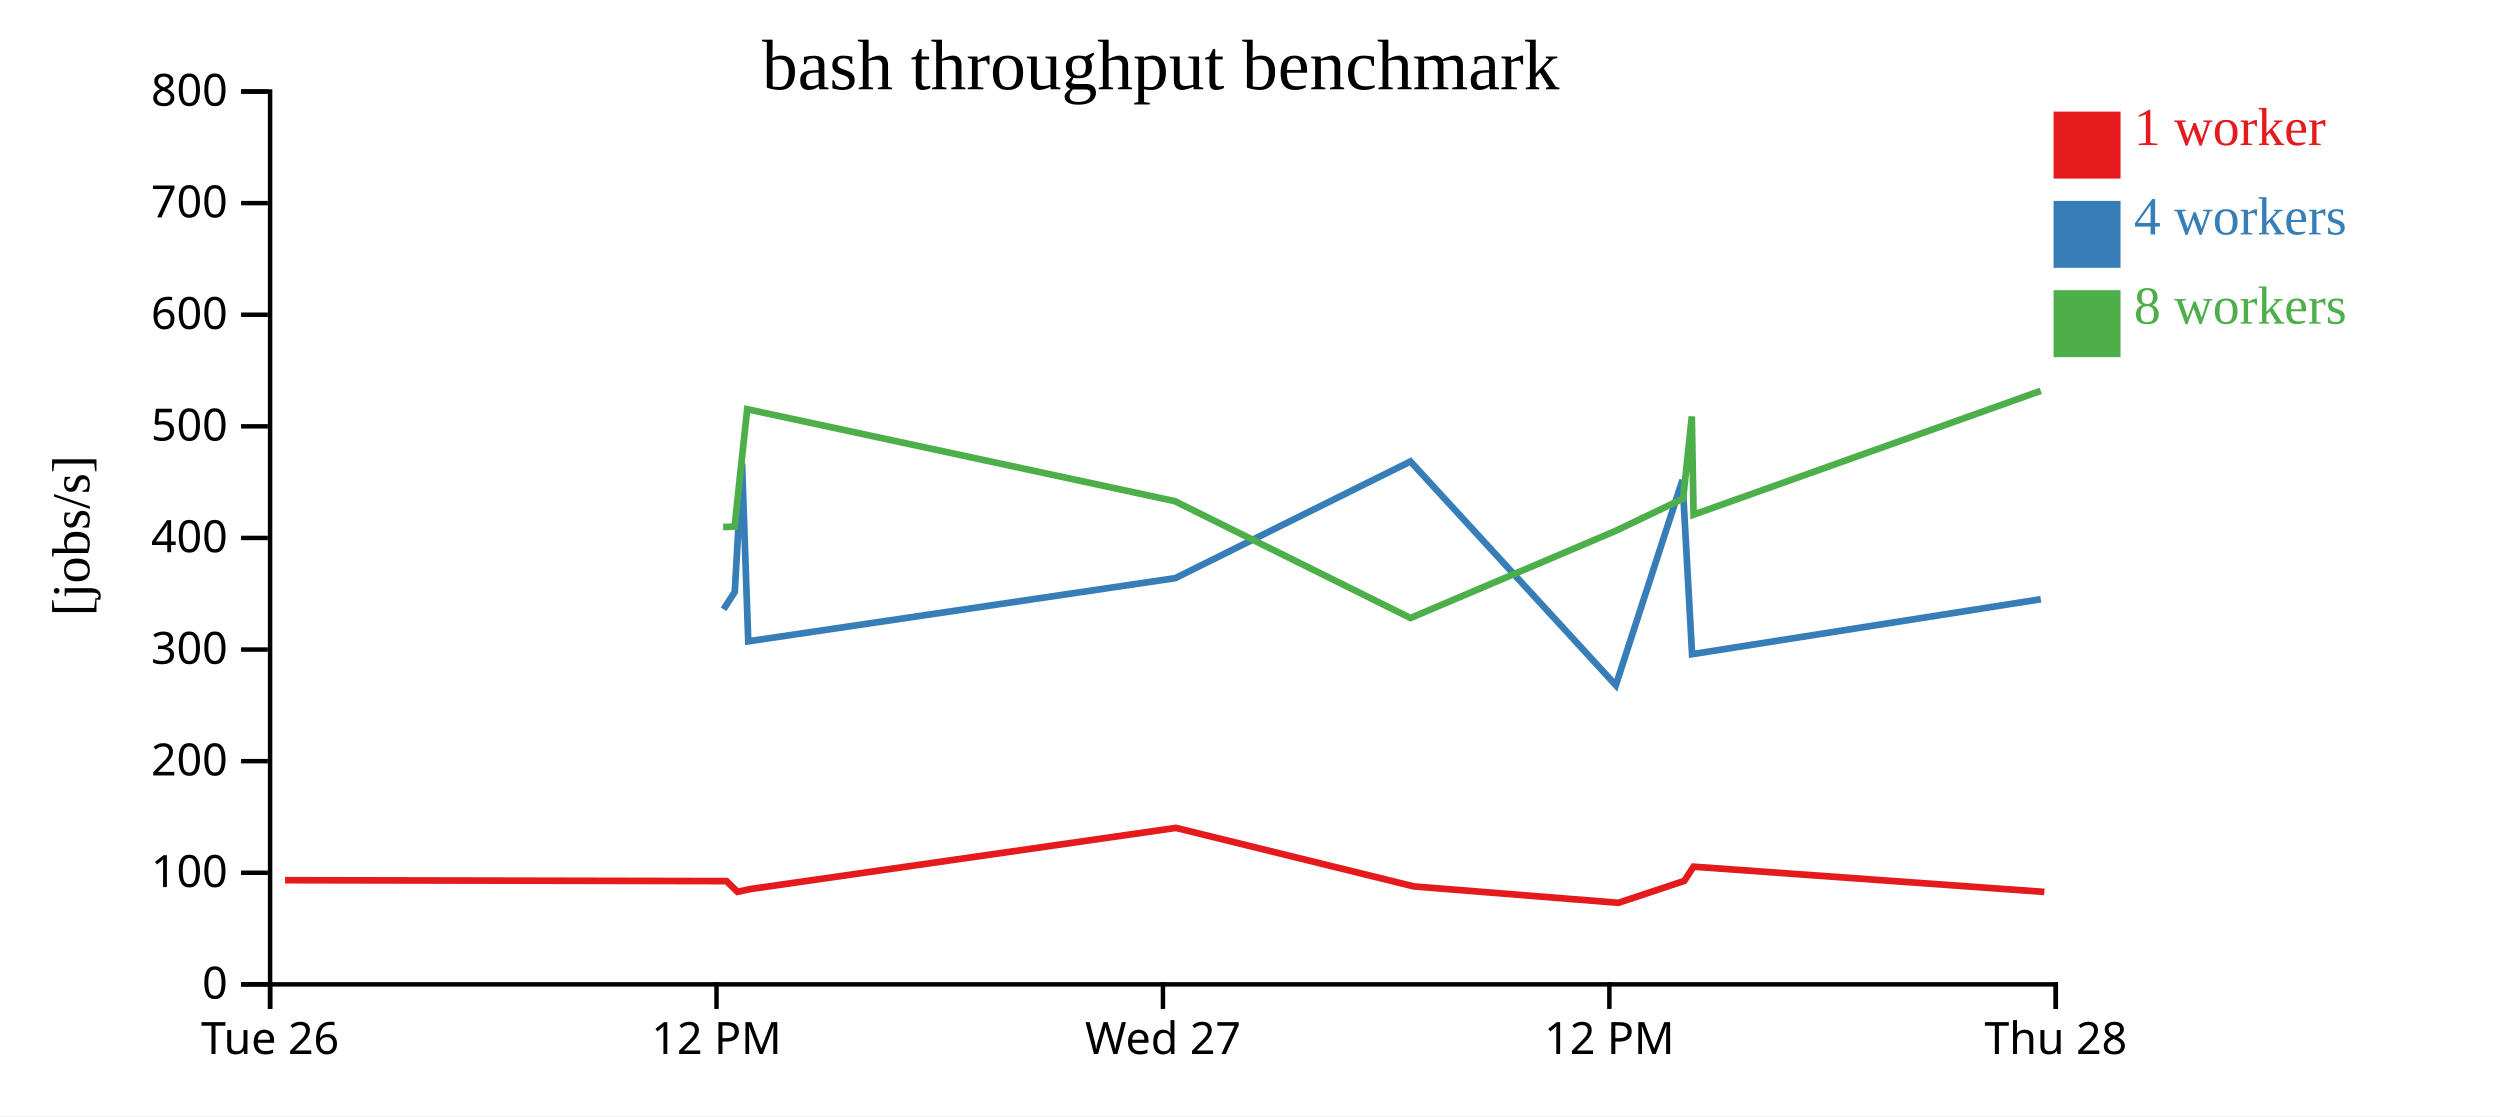
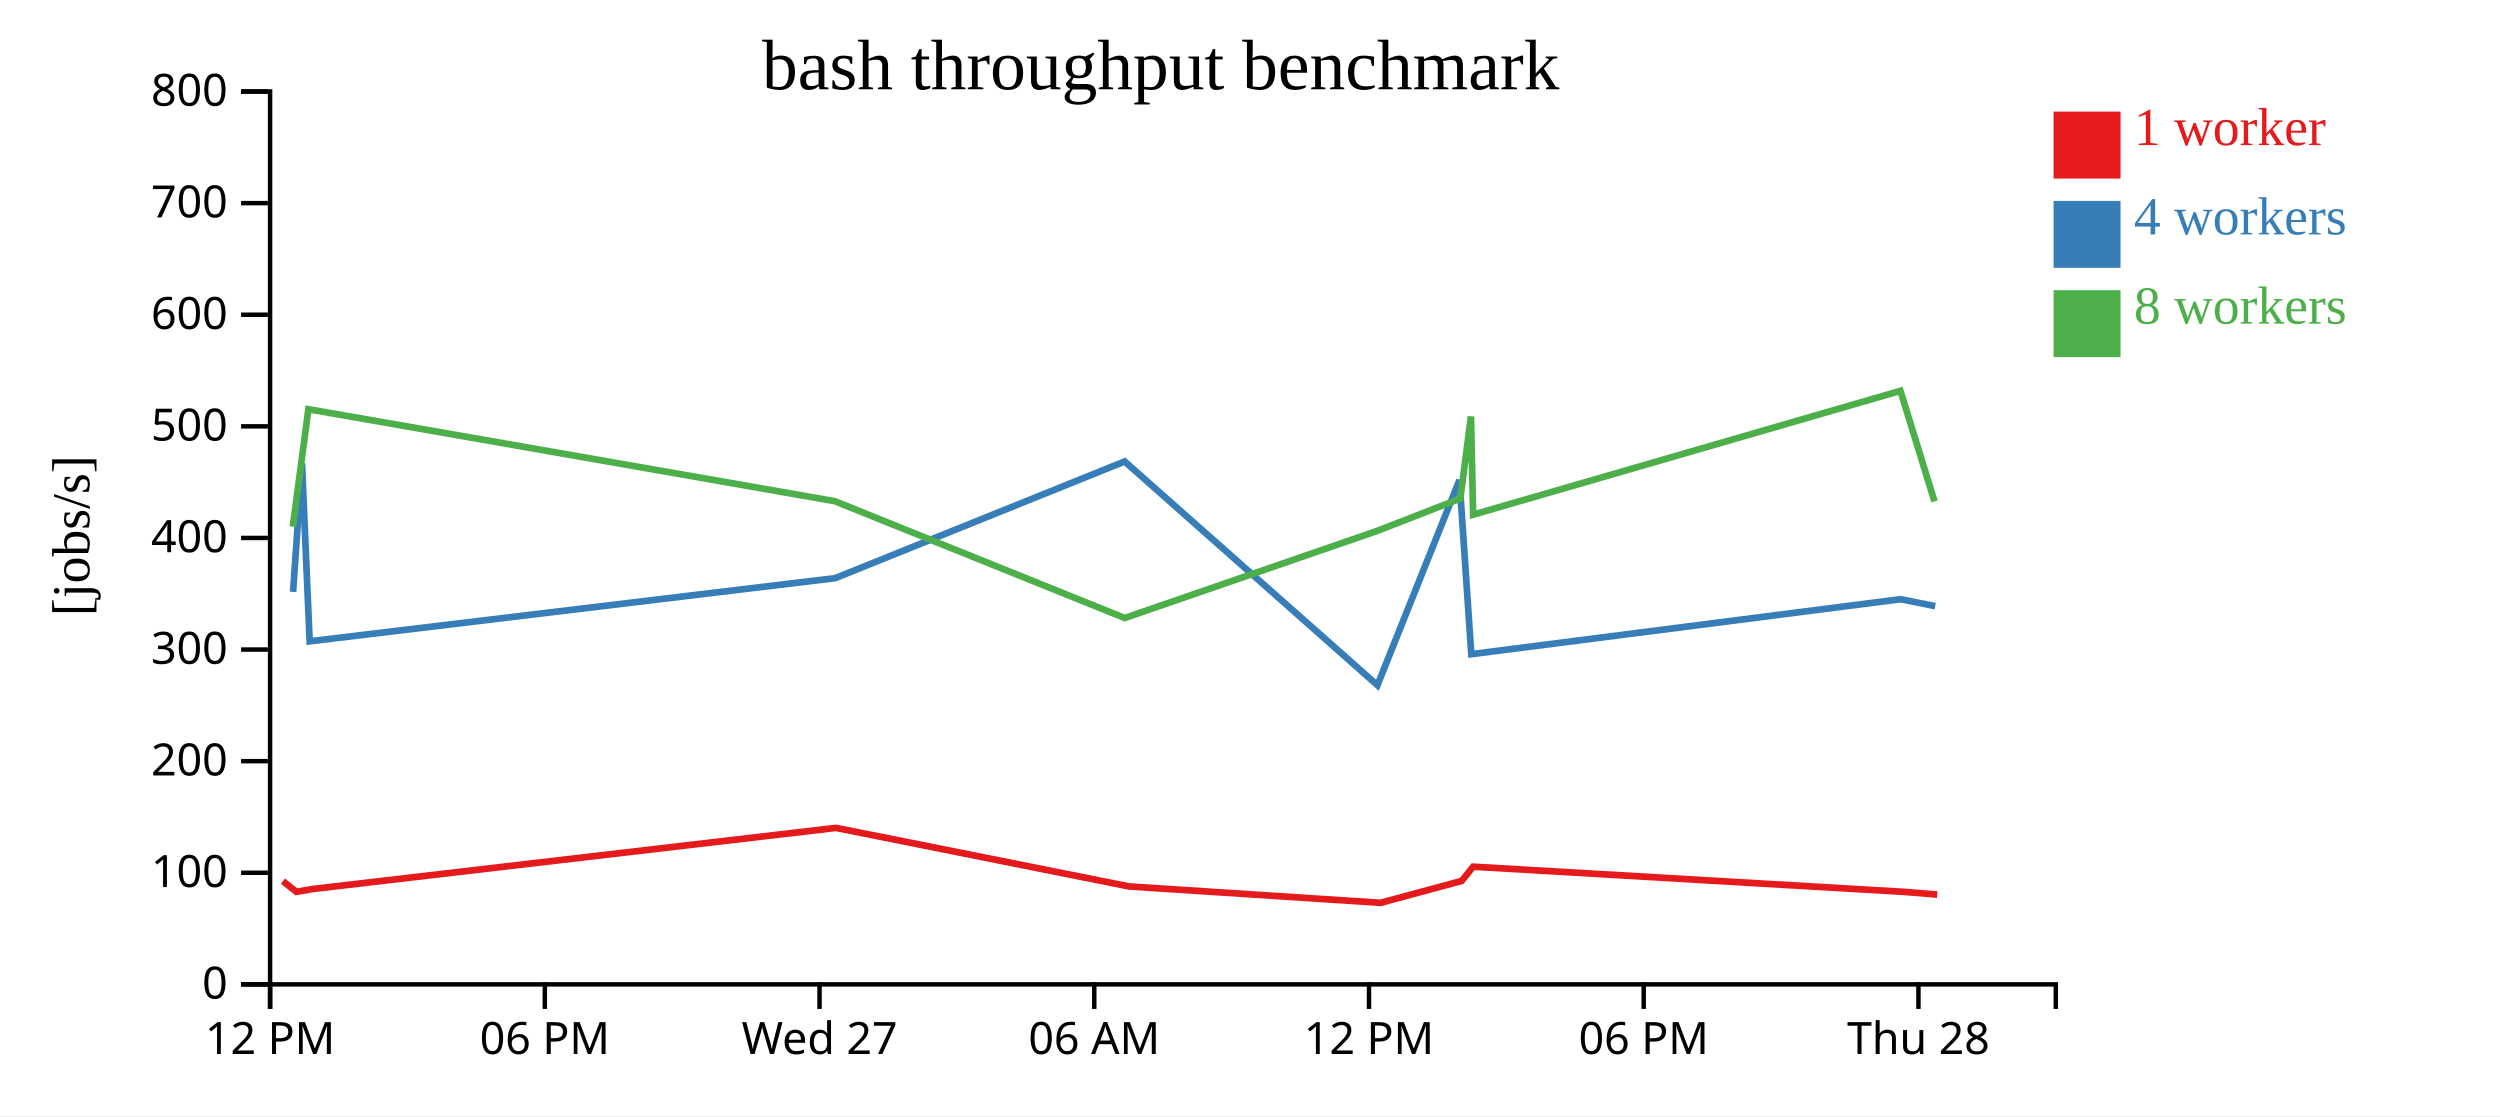
<svg xmlns="http://www.w3.org/2000/svg" width="560" height="250">
  <rect width="100%" height="100%" fill="white" />
  <g transform="translate(60,20)">
    <g transform="translate(0,200)" fill="none" font-size="10" font-family="sans-serif" text-anchor="middle">
      <path class="domain" stroke="currentColor" d="M0.5,6V0.5H400.5V6" />
      <g class="tick" opacity="1" transform="translate(0.5,0)">
        <line stroke="currentColor" y2="6" />
-         <text fill="currentColor" y="9" dy="0.71em">Tue 26</text>
+         <text fill="currentColor" y="9" dy="0.71em">12 PM</text>
      </g>
-       <g class="tick" opacity="1" transform="translate(100.5,0)">
+       <g class="tick" opacity="1" transform="translate(62.03846,0)">
+         <line stroke="currentColor" y2="6" />
+         <text fill="currentColor" y="9" dy="0.71em">06 PM</text>
+       </g>
+       <g class="tick" opacity="1" transform="translate(123.5769,0)">
+         <line stroke="currentColor" y2="6" />
+         <text fill="currentColor" y="9" dy="0.71em">Wed 27</text>
+       </g>
+       <g class="tick" opacity="1" transform="translate(185.1154,0)">
+         <line stroke="currentColor" y2="6" />
+         <text fill="currentColor" y="9" dy="0.71em">06 AM</text>
+       </g>
+       <g class="tick" opacity="1" transform="translate(246.6538,0)">
        <line stroke="currentColor" y2="6" />
        <text fill="currentColor" y="9" dy="0.71em">12 PM</text>
      </g>
-       <g class="tick" opacity="1" transform="translate(200.5,0)">
+       <g class="tick" opacity="1" transform="translate(308.1923,0)">
        <line stroke="currentColor" y2="6" />
-         <text fill="currentColor" y="9" dy="0.71em">Wed 27</text>
+         <text fill="currentColor" y="9" dy="0.71em">06 PM</text>
      </g>
-       <g class="tick" opacity="1" transform="translate(300.5,0)">
-         <line stroke="currentColor" y2="6" />
-         <text fill="currentColor" y="9" dy="0.71em">12 PM</text>
-       </g>
-       <g class="tick" opacity="1" transform="translate(400.5,0)">
+       <g class="tick" opacity="1" transform="translate(369.7308,0)">
        <line stroke="currentColor" y2="6" />
        <text fill="currentColor" y="9" dy="0.71em">Thu 28</text>
      </g>
    </g>
    <g fill="none" font-size="10" font-family="sans-serif" text-anchor="end">
      <path class="domain" stroke="currentColor" d="M-6,200.5H0.5V0.5H-6" />
      <g class="tick" opacity="1" transform="translate(0,200.5)">
        <line stroke="currentColor" x2="-6" />
        <text fill="currentColor" x="-9" dy="0.32em">0</text>
      </g>
      <g class="tick" opacity="1" transform="translate(0,175.5)">
        <line stroke="currentColor" x2="-6" />
        <text fill="currentColor" x="-9" dy="0.32em">100</text>
      </g>
      <g class="tick" opacity="1" transform="translate(0,150.5)">
        <line stroke="currentColor" x2="-6" />
        <text fill="currentColor" x="-9" dy="0.32em">200</text>
      </g>
      <g class="tick" opacity="1" transform="translate(0,125.5)">
        <line stroke="currentColor" x2="-6" />
        <text fill="currentColor" x="-9" dy="0.32em">300</text>
      </g>
      <g class="tick" opacity="1" transform="translate(0,100.5)">
        <line stroke="currentColor" x2="-6" />
        <text fill="currentColor" x="-9" dy="0.32em">400</text>
      </g>
      <g class="tick" opacity="1" transform="translate(0,75.5)">
        <line stroke="currentColor" x2="-6" />
        <text fill="currentColor" x="-9" dy="0.32em">500</text>
      </g>
      <g class="tick" opacity="1" transform="translate(0,50.5)">
        <line stroke="currentColor" x2="-6" />
        <text fill="currentColor" x="-9" dy="0.32em">600</text>
      </g>
      <g class="tick" opacity="1" transform="translate(0,25.5)">
        <line stroke="currentColor" x2="-6" />
        <text fill="currentColor" x="-9" dy="0.32em">700</text>
      </g>
      <g class="tick" opacity="1" transform="translate(0,0.5)">
        <line stroke="currentColor" x2="-6" />
        <text fill="currentColor" x="-9" dy="0.32em">800</text>
      </g>
    </g>
    <text text-anchor="middle" style="font-size: 12px" transform="rotate(-90)" y="-40" x="-100">[jobs/s]</text>
    <text text-anchor="middle" style="font-size: 16px" y="0" x="200">bash throughput benchmark</text>
-     <path class="line" fill="none" stroke="#e41a1c" stroke-width="1.5" d="M3.852,177.162L102.744,177.371L105.188,179.767L108.08,179.147L203.397,165.446L256.712,178.559L302.506,182.232L317.277,177.325L319.356,174.14L397.941,179.791" />
-     <path class="line" fill="none" stroke="#377eb8" stroke-width="1.5" d="M102.079,116.486L104.587,112.587L106.213,83.802L107.609,123.652L203.261,109.502L255.938,83.368L301.944,133.493L316.872,87.539L319.025,126.535L397.141,114.222" />
-     <path class="line" fill="none" stroke="#4daf4a" stroke-width="1.5" d="M101.975,98.042L104.543,97.98L107.374,71.663L203.184,92.265L255.948,118.434L301.923,98.908L317.027,91.681L318.964,73.289L319.36,95.288L397.127,67.55" />
+     <path class="line" fill="none" stroke="#e41a1c" stroke-width="1.5" d="M3.377,177.371L6.385,179.767L9.945,179.147L127.258,165.446L192.876,178.559L249.238,182.232L267.418,177.325L269.976,174.14L366.697,179.791L373.944,180.388" />
+     <path class="line" fill="none" stroke="#377eb8" stroke-width="1.5" d="M5.646,112.587L7.647,83.802L9.365,123.652L127.091,109.502L191.924,83.368L248.547,133.493L266.92,87.539L269.57,126.535L365.712,114.222L373.49,115.782" />
+     <path class="line" fill="none" stroke="#4daf4a" stroke-width="1.5" d="M5.592,97.98L9.076,71.663L126.996,92.265L191.936,118.434L248.521,98.908L267.11,91.681L269.494,73.289L269.981,95.288L365.694,67.55L373.332,92.311" />
    <rect class="dot" x="400" y="5" width="15" height="15" style="fill: #e41a1c;" />
    <rect class="dot" x="400" y="25" width="15" height="15" style="fill: #377eb8;" />
    <rect class="dot" x="400" y="45" width="15" height="15" style="fill: #4daf4a;" />
    <text class="label" x="418" y="12.5" style="fill: #e41a1c; alignment-baseline: middle;" text-anchor="left">1 worker</text>
    <text class="label" x="418" y="32.5" style="fill: #377eb8; alignment-baseline: middle;" text-anchor="left">4 workers</text>
    <text class="label" x="418" y="52.5" style="fill: #4daf4a; alignment-baseline: middle;" text-anchor="left">8 workers</text>
  </g>
</svg>
